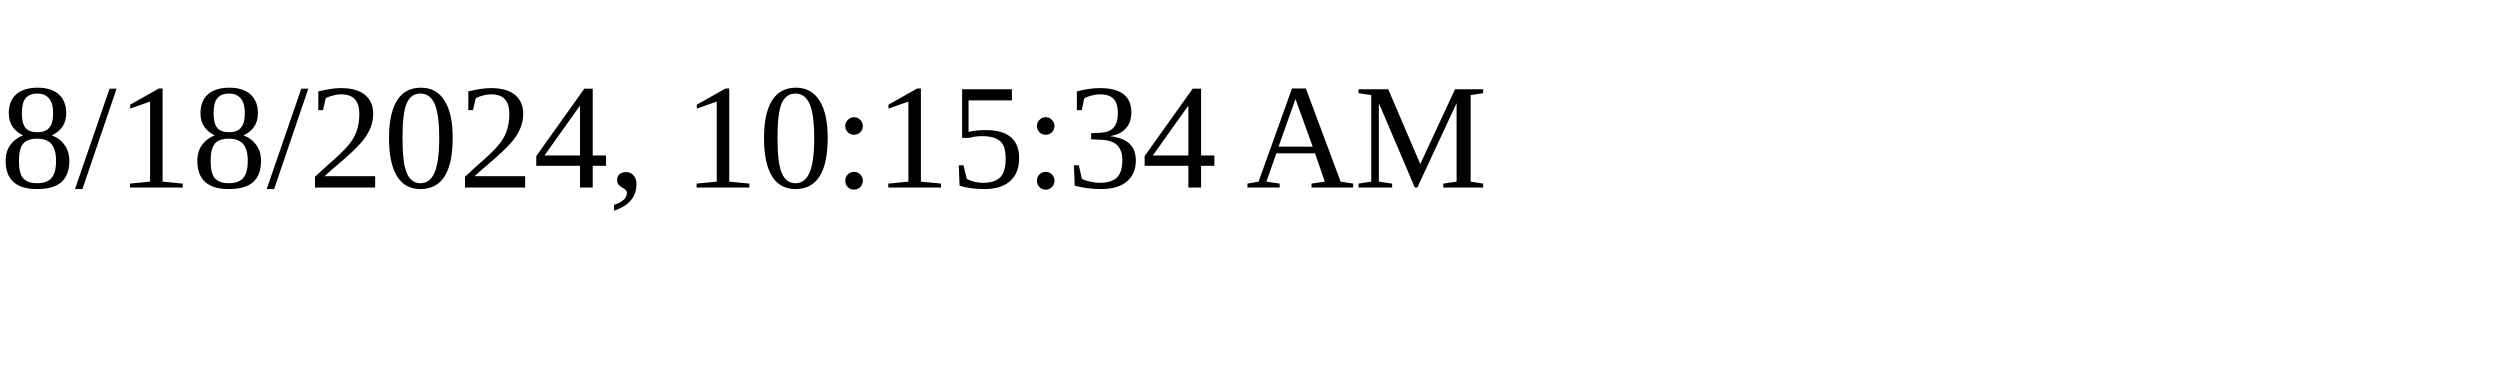
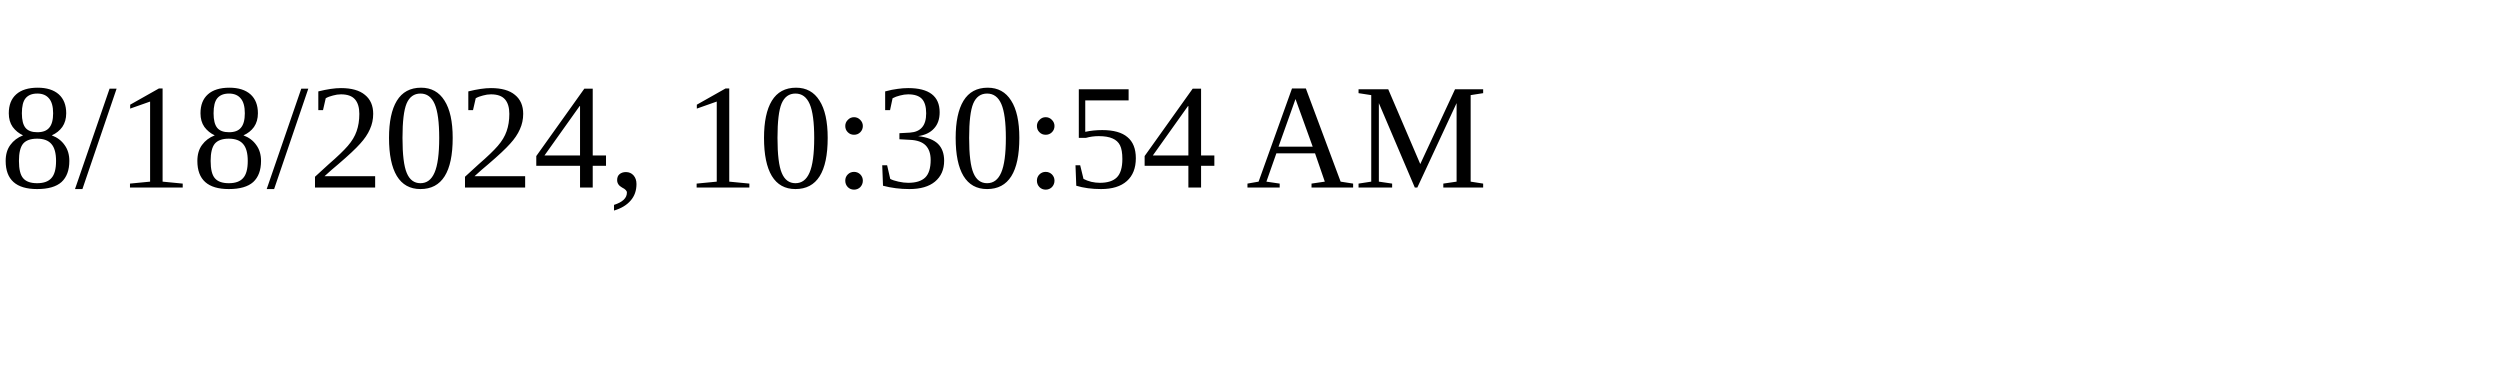
<svg xmlns="http://www.w3.org/2000/svg" height="30" width="200">
-   <text x="0" y="15">8/18/2024, 10:15:34 AM</text>
+   <text x="0" y="15">8/18/2024, 10:30:54 AM</text>
</svg>
